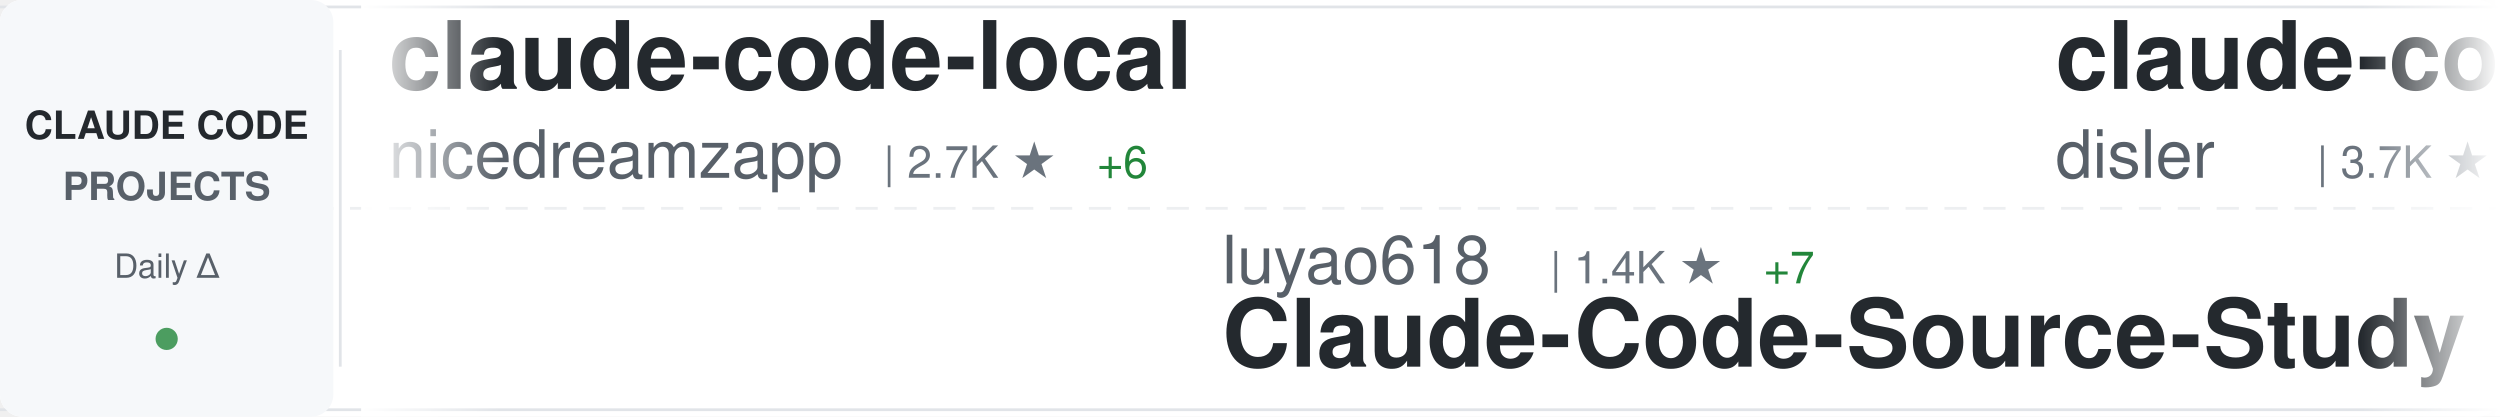
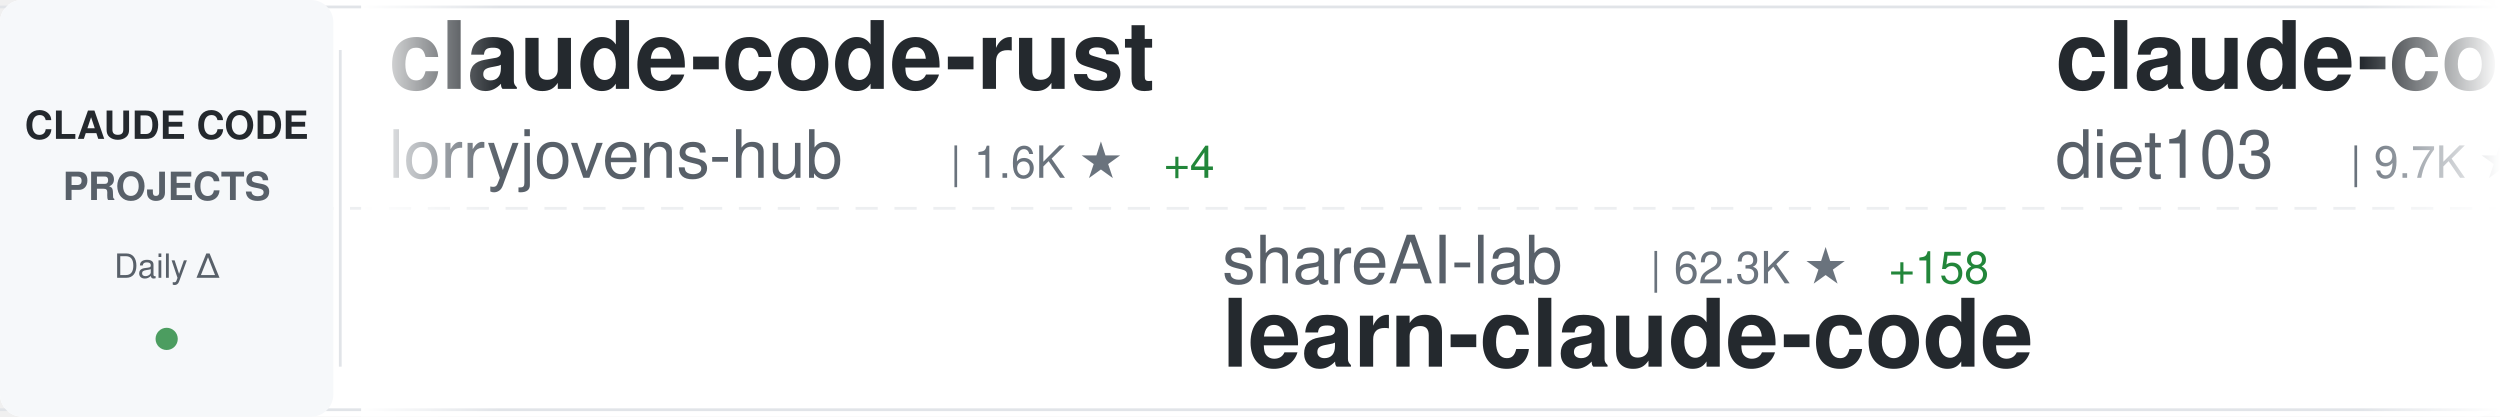
<svg xmlns="http://www.w3.org/2000/svg" width="900" height="150">
  <defs>
    <linearGradient id="awesomeLeftFade" x1="0%" y1="0%" x2="100%" y2="0%">
      <stop offset="0%" style="stop-color:#ffffff;stop-opacity:1" />
      <stop offset="100%" style="stop-color:#ffffff;stop-opacity:0" />
    </linearGradient>
    <linearGradient id="awesomeRightFade" x1="0%" y1="0%" x2="100%" y2="0%">
      <stop offset="0%" style="stop-color:#ffffff;stop-opacity:0" />
      <stop offset="100%" style="stop-color:#ffffff;stop-opacity:1" />
    </linearGradient>
  </defs>
  <rect width="900" height="150" fill="#ffffff" rx="8" />
  <rect x="0" y="2" width="900" height="1" fill="#e1e4e8" />
  <rect x="0" y="147" width="900" height="1" fill="#e1e4e8" />
  <line x1="0" y1="75" x2="900" y2="75" stroke="#e1e4e8" stroke-width="1" stroke-dasharray="8 6" opacity="0.6" />
  <rect x="0" y="0" width="120" height="150" fill="#f6f8fa" rx="8" />
  <text x="60" y="50" font-family="-apple-system, BlinkMacSystemFont, 'Segoe UI', Helvetica, Arial, sans-serif" font-size="14" font-weight="600" fill="#24292e" text-anchor="middle">CLAUDE CODE</text>
  <text x="60" y="72" font-family="-apple-system, BlinkMacSystemFont, 'Segoe UI', Helvetica, Arial, sans-serif" font-size="14" font-weight="600" fill="#586069" text-anchor="middle">PROJECTS</text>
  <text x="60" y="100" font-family="-apple-system, BlinkMacSystemFont, 'Segoe UI', Helvetica, Arial, sans-serif" font-size="12" font-weight="500" fill="#586069" text-anchor="middle">Daily Δ</text>
  <circle cx="60" cy="122" r="4" fill="#22863a" opacity="0.8" />
  <rect x="122" y="18" width="1" height="114" fill="#e1e4e8" />
  <clipPath id="awesomeTickerClip">
    <rect x="130" y="0" width="770" height="150" />
  </clipPath>
  <g clip-path="url(#awesomeTickerClip)">
    <g id="awesomeTickerItems">
      <animateTransform attributeName="transform" attributeType="XML" type="translate" from="0 0" to="-3000 0" dur="54s" repeatCount="indefinite" />
      <g transform="translate(0, 0)">
-         <text x="140" y="32" font-family="-apple-system, BlinkMacSystemFont, 'Segoe UI', Helvetica, Arial, sans-serif" font-size="34" font-weight="600" fill="#24292e">claude-code-local</text>
-         <text x="140" y="64" font-family="-apple-system, BlinkMacSystemFont, 'Segoe UI', Helvetica, Arial, sans-serif" font-size="24" font-weight="400" fill="#586069">nicedreamzapp</text>
-         <text x="318" y="64" font-family="-apple-system, BlinkMacSystemFont, 'Segoe UI', Helvetica, Arial, sans-serif" font-size="16" font-weight="500" fill="#6a737d">| 2.7K ★</text>
-         <text x="395" y="64" font-family="-apple-system, BlinkMacSystemFont, 'Segoe UI', Helvetica, Arial, sans-serif" font-size="16" font-weight="500" fill="#22863a"> +6</text>
+         <text x="140" y="32" font-family="-apple-system, BlinkMacSystemFont, 'Segoe UI', Helvetica, Arial, sans-serif" font-size="34" font-weight="600" fill="#24292e">claude-code-rust</text>
+         <text x="140" y="64" font-family="-apple-system, BlinkMacSystemFont, 'Segoe UI', Helvetica, Arial, sans-serif" font-size="24" font-weight="400" fill="#586069">lorryjovens-hub</text>
+         <text x="342" y="64" font-family="-apple-system, BlinkMacSystemFont, 'Segoe UI', Helvetica, Arial, sans-serif" font-size="16" font-weight="500" fill="#6a737d">| 1.6K ★</text>
+         <text x="419" y="64" font-family="-apple-system, BlinkMacSystemFont, 'Segoe UI', Helvetica, Arial, sans-serif" font-size="16" font-weight="500" fill="#22863a"> +4</text>
      </g>
      <g transform="translate(300, 0)">
-         <text x="140" y="102" font-family="-apple-system, BlinkMacSystemFont, 'Segoe UI', Helvetica, Arial, sans-serif" font-size="24" font-weight="400" fill="#586069">luyao618</text>
-         <text x="258" y="102" font-family="-apple-system, BlinkMacSystemFont, 'Segoe UI', Helvetica, Arial, sans-serif" font-size="16" font-weight="500" fill="#6a737d">| 1.4K ★</text>
-         <text x="335" y="102" font-family="-apple-system, BlinkMacSystemFont, 'Segoe UI', Helvetica, Arial, sans-serif" font-size="16" font-weight="500" fill="#22863a"> +7</text>
-         <text x="140" y="132" font-family="-apple-system, BlinkMacSystemFont, 'Segoe UI', Helvetica, Arial, sans-serif" font-size="34" font-weight="600" fill="#24292e">Claude-Code-Source-Study</text>
+         <text x="140" y="102" font-family="-apple-system, BlinkMacSystemFont, 'Segoe UI', Helvetica, Arial, sans-serif" font-size="24" font-weight="400" fill="#586069">shareAI-lab</text>
+         <text x="294" y="102" font-family="-apple-system, BlinkMacSystemFont, 'Segoe UI', Helvetica, Arial, sans-serif" font-size="16" font-weight="500" fill="#6a737d">| 62.3K ★</text>
+         <text x="380" y="102" font-family="-apple-system, BlinkMacSystemFont, 'Segoe UI', Helvetica, Arial, sans-serif" font-size="16" font-weight="500" fill="#22863a"> +158</text>
+         <text x="140" y="132" font-family="-apple-system, BlinkMacSystemFont, 'Segoe UI', Helvetica, Arial, sans-serif" font-size="34" font-weight="600" fill="#24292e">learn-claude-code</text>
      </g>
      <g transform="translate(600, 0)">
-         <text x="140" y="32" font-family="-apple-system, BlinkMacSystemFont, 'Segoe UI', Helvetica, Arial, sans-serif" font-size="34" font-weight="600" fill="#24292e">claude-code-hooks-master...</text>
-         <text x="140" y="64" font-family="-apple-system, BlinkMacSystemFont, 'Segoe UI', Helvetica, Arial, sans-serif" font-size="24" font-weight="400" fill="#586069">disler</text>
-         <text x="234" y="64" font-family="-apple-system, BlinkMacSystemFont, 'Segoe UI', Helvetica, Arial, sans-serif" font-size="16" font-weight="500" fill="#6a737d">| 3.7K ★</text>
-         <text x="311" y="64" font-family="-apple-system, BlinkMacSystemFont, 'Segoe UI', Helvetica, Arial, sans-serif" font-size="16" font-weight="500" fill="#22863a"> +3</text>
+         <text x="140" y="32" font-family="-apple-system, BlinkMacSystemFont, 'Segoe UI', Helvetica, Arial, sans-serif" font-size="34" font-weight="600" fill="#24292e">claude-code-infrastructu...</text>
+         <text x="140" y="64" font-family="-apple-system, BlinkMacSystemFont, 'Segoe UI', Helvetica, Arial, sans-serif" font-size="24" font-weight="400" fill="#586069">diet103</text>
+         <text x="246" y="64" font-family="-apple-system, BlinkMacSystemFont, 'Segoe UI', Helvetica, Arial, sans-serif" font-size="16" font-weight="500" fill="#6a737d">| 9.7K ★</text>
+         <text x="323" y="64" font-family="-apple-system, BlinkMacSystemFont, 'Segoe UI', Helvetica, Arial, sans-serif" font-size="16" font-weight="500" fill="#22863a"> +2</text>
      </g>
      <g transform="translate(900, 0)">
-         <text x="140" y="102" font-family="-apple-system, BlinkMacSystemFont, 'Segoe UI', Helvetica, Arial, sans-serif" font-size="24" font-weight="400" fill="#586069">centminmod</text>
-         <text x="282" y="102" font-family="-apple-system, BlinkMacSystemFont, 'Segoe UI', Helvetica, Arial, sans-serif" font-size="16" font-weight="500" fill="#6a737d">| 2.3K ★</text>
-         <text x="359" y="102" font-family="-apple-system, BlinkMacSystemFont, 'Segoe UI', Helvetica, Arial, sans-serif" font-size="16" font-weight="500" fill="#22863a"> +1</text>
-         <text x="140" y="132" font-family="-apple-system, BlinkMacSystemFont, 'Segoe UI', Helvetica, Arial, sans-serif" font-size="34" font-weight="600" fill="#24292e">my-claude-code-setup</text>
+         <text x="140" y="102" font-family="-apple-system, BlinkMacSystemFont, 'Segoe UI', Helvetica, Arial, sans-serif" font-size="24" font-weight="400" fill="#586069">anthropics</text>
+         <text x="282" y="102" font-family="-apple-system, BlinkMacSystemFont, 'Segoe UI', Helvetica, Arial, sans-serif" font-size="16" font-weight="500" fill="#6a737d">| 140.0K ★</text>
+         <text x="377" y="102" font-family="-apple-system, BlinkMacSystemFont, 'Segoe UI', Helvetica, Arial, sans-serif" font-size="16" font-weight="500" fill="#22863a"> +440</text>
+         <text x="140" y="132" font-family="-apple-system, BlinkMacSystemFont, 'Segoe UI', Helvetica, Arial, sans-serif" font-size="34" font-weight="600" fill="#24292e">skills</text>
      </g>
      <g transform="translate(1200, 0)">
-         <text x="140" y="32" font-family="-apple-system, BlinkMacSystemFont, 'Segoe UI', Helvetica, Arial, sans-serif" font-size="34" font-weight="600" fill="#24292e">claude_code_src</text>
-         <text x="140" y="64" font-family="-apple-system, BlinkMacSystemFont, 'Segoe UI', Helvetica, Arial, sans-serif" font-size="24" font-weight="400" fill="#586069">ponponon</text>
-         <text x="258" y="64" font-family="-apple-system, BlinkMacSystemFont, 'Segoe UI', Helvetica, Arial, sans-serif" font-size="16" font-weight="500" fill="#6a737d">| 2.2K ★</text>
-         <text x="335" y="64" font-family="-apple-system, BlinkMacSystemFont, 'Segoe UI', Helvetica, Arial, sans-serif" font-size="16" font-weight="500" fill="#22863a"> +2</text>
+         <text x="140" y="32" font-family="-apple-system, BlinkMacSystemFont, 'Segoe UI', Helvetica, Arial, sans-serif" font-size="34" font-weight="600" fill="#24292e">claude-code-workflows</text>
+         <text x="140" y="64" font-family="-apple-system, BlinkMacSystemFont, 'Segoe UI', Helvetica, Arial, sans-serif" font-size="24" font-weight="400" fill="#586069">OneRedOak</text>
+         <text x="270" y="64" font-family="-apple-system, BlinkMacSystemFont, 'Segoe UI', Helvetica, Arial, sans-serif" font-size="16" font-weight="500" fill="#6a737d">| 3.8K ★</text>
      </g>
      <g transform="translate(1500, 0)">
-         <text x="140" y="102" font-family="-apple-system, BlinkMacSystemFont, 'Segoe UI', Helvetica, Arial, sans-serif" font-size="24" font-weight="400" fill="#586069">hangsman</text>
-         <text x="258" y="102" font-family="-apple-system, BlinkMacSystemFont, 'Segoe UI', Helvetica, Arial, sans-serif" font-size="16" font-weight="500" fill="#6a737d">| 780 ★</text>
-         <text x="140" y="132" font-family="-apple-system, BlinkMacSystemFont, 'Segoe UI', Helvetica, Arial, sans-serif" font-size="34" font-weight="600" fill="#24292e">claude-code-source</text>
+         <text x="140" y="102" font-family="-apple-system, BlinkMacSystemFont, 'Segoe UI', Helvetica, Arial, sans-serif" font-size="24" font-weight="400" fill="#586069">ghuntley</text>
+         <text x="258" y="102" font-family="-apple-system, BlinkMacSystemFont, 'Segoe UI', Helvetica, Arial, sans-serif" font-size="16" font-weight="500" fill="#6a737d">| 978 ★</text>
+         <text x="140" y="132" font-family="-apple-system, BlinkMacSystemFont, 'Segoe UI', Helvetica, Arial, sans-serif" font-size="34" font-weight="600" fill="#24292e">claude-code-source-code-...</text>
      </g>
      <g transform="translate(1800, 0)">
-         <text x="140" y="32" font-family="-apple-system, BlinkMacSystemFont, 'Segoe UI', Helvetica, Arial, sans-serif" font-size="34" font-weight="600" fill="#24292e">awesome-claude-code-suba...</text>
-         <text x="140" y="64" font-family="-apple-system, BlinkMacSystemFont, 'Segoe UI', Helvetica, Arial, sans-serif" font-size="24" font-weight="400" fill="#586069">VoltAgent</text>
-         <text x="270" y="64" font-family="-apple-system, BlinkMacSystemFont, 'Segoe UI', Helvetica, Arial, sans-serif" font-size="16" font-weight="500" fill="#6a737d">| 20.4K ★</text>
-         <text x="356" y="64" font-family="-apple-system, BlinkMacSystemFont, 'Segoe UI', Helvetica, Arial, sans-serif" font-size="16" font-weight="500" fill="#22863a"> +61</text>
+         <text x="140" y="32" font-family="-apple-system, BlinkMacSystemFont, 'Segoe UI', Helvetica, Arial, sans-serif" font-size="34" font-weight="600" fill="#24292e">claude-code-from-source</text>
+         <text x="140" y="64" font-family="-apple-system, BlinkMacSystemFont, 'Segoe UI', Helvetica, Arial, sans-serif" font-size="24" font-weight="400" fill="#586069">alejandrobalderas</text>
+         <text x="366" y="64" font-family="-apple-system, BlinkMacSystemFont, 'Segoe UI', Helvetica, Arial, sans-serif" font-size="16" font-weight="500" fill="#6a737d">| 2.1K ★</text>
+         <text x="443" y="64" font-family="-apple-system, BlinkMacSystemFont, 'Segoe UI', Helvetica, Arial, sans-serif" font-size="16" font-weight="500" fill="#22863a"> +8</text>
      </g>
      <g transform="translate(2100, 0)">
-         <text x="140" y="102" font-family="-apple-system, BlinkMacSystemFont, 'Segoe UI', Helvetica, Arial, sans-serif" font-size="24" font-weight="400" fill="#586069">edmund-io</text>
-         <text x="270" y="102" font-family="-apple-system, BlinkMacSystemFont, 'Segoe UI', Helvetica, Arial, sans-serif" font-size="16" font-weight="500" fill="#6a737d">| 1.4K ★</text>
-         <text x="347" y="102" font-family="-apple-system, BlinkMacSystemFont, 'Segoe UI', Helvetica, Arial, sans-serif" font-size="16" font-weight="500" fill="#22863a"> +2</text>
-         <text x="140" y="132" font-family="-apple-system, BlinkMacSystemFont, 'Segoe UI', Helvetica, Arial, sans-serif" font-size="34" font-weight="600" fill="#24292e">edmunds-claude-code</text>
+         <text x="140" y="102" font-family="-apple-system, BlinkMacSystemFont, 'Segoe UI', Helvetica, Arial, sans-serif" font-size="24" font-weight="400" fill="#586069">fuergaosi233</text>
+         <text x="306" y="102" font-family="-apple-system, BlinkMacSystemFont, 'Segoe UI', Helvetica, Arial, sans-serif" font-size="16" font-weight="500" fill="#6a737d">| 2.6K ★</text>
+         <text x="383" y="102" font-family="-apple-system, BlinkMacSystemFont, 'Segoe UI', Helvetica, Arial, sans-serif" font-size="16" font-weight="500" fill="#22863a"> +2</text>
+         <text x="140" y="132" font-family="-apple-system, BlinkMacSystemFont, 'Segoe UI', Helvetica, Arial, sans-serif" font-size="34" font-weight="600" fill="#24292e">claude-code-proxy</text>
      </g>
      <g transform="translate(2400, 0)">
-         <text x="140" y="32" font-family="-apple-system, BlinkMacSystemFont, 'Segoe UI', Helvetica, Arial, sans-serif" font-size="34" font-weight="600" fill="#24292e">claude-code-proxy</text>
-         <text x="140" y="64" font-family="-apple-system, BlinkMacSystemFont, 'Segoe UI', Helvetica, Arial, sans-serif" font-size="24" font-weight="400" fill="#586069">fuergaosi233</text>
-         <text x="306" y="64" font-family="-apple-system, BlinkMacSystemFont, 'Segoe UI', Helvetica, Arial, sans-serif" font-size="16" font-weight="500" fill="#6a737d">| 2.6K ★</text>
-         <text x="383" y="64" font-family="-apple-system, BlinkMacSystemFont, 'Segoe UI', Helvetica, Arial, sans-serif" font-size="16" font-weight="500" fill="#22863a"> +2</text>
+         <text x="140" y="32" font-family="-apple-system, BlinkMacSystemFont, 'Segoe UI', Helvetica, Arial, sans-serif" font-size="34" font-weight="600" fill="#24292e">ClaudeCode</text>
+         <text x="140" y="64" font-family="-apple-system, BlinkMacSystemFont, 'Segoe UI', Helvetica, Arial, sans-serif" font-size="24" font-weight="400" fill="#586069">guanshan</text>
+         <text x="258" y="64" font-family="-apple-system, BlinkMacSystemFont, 'Segoe UI', Helvetica, Arial, sans-serif" font-size="16" font-weight="500" fill="#6a737d">| 59 ★</text>
      </g>
      <g transform="translate(2700, 0)">
-         <text x="140" y="102" font-family="-apple-system, BlinkMacSystemFont, 'Segoe UI', Helvetica, Arial, sans-serif" font-size="24" font-weight="400" fill="#586069">Donchitos</text>
-         <text x="270" y="102" font-family="-apple-system, BlinkMacSystemFont, 'Segoe UI', Helvetica, Arial, sans-serif" font-size="16" font-weight="500" fill="#6a737d">| 19.8K ★</text>
-         <text x="356" y="102" font-family="-apple-system, BlinkMacSystemFont, 'Segoe UI', Helvetica, Arial, sans-serif" font-size="16" font-weight="500" fill="#22863a"> +95</text>
-         <text x="140" y="132" font-family="-apple-system, BlinkMacSystemFont, 'Segoe UI', Helvetica, Arial, sans-serif" font-size="34" font-weight="600" fill="#24292e">Claude-Code-Game-Studios</text>
+         <text x="140" y="102" font-family="-apple-system, BlinkMacSystemFont, 'Segoe UI', Helvetica, Arial, sans-serif" font-size="24" font-weight="400" fill="#586069">Windy3f3f3f3f</text>
+         <text x="318" y="102" font-family="-apple-system, BlinkMacSystemFont, 'Segoe UI', Helvetica, Arial, sans-serif" font-size="16" font-weight="500" fill="#6a737d">| 1.3K ★</text>
+         <text x="395" y="102" font-family="-apple-system, BlinkMacSystemFont, 'Segoe UI', Helvetica, Arial, sans-serif" font-size="16" font-weight="500" fill="#22863a"> +3</text>
+         <text x="140" y="132" font-family="-apple-system, BlinkMacSystemFont, 'Segoe UI', Helvetica, Arial, sans-serif" font-size="34" font-weight="600" fill="#24292e">claude-code-from-scratch</text>
      </g>
      <g transform="translate(3000, 0)">
-         <text x="140" y="32" font-family="-apple-system, BlinkMacSystemFont, 'Segoe UI', Helvetica, Arial, sans-serif" font-size="34" font-weight="600" fill="#24292e">claude-code-local</text>
-         <text x="140" y="64" font-family="-apple-system, BlinkMacSystemFont, 'Segoe UI', Helvetica, Arial, sans-serif" font-size="24" font-weight="400" fill="#586069">nicedreamzapp</text>
-         <text x="318" y="64" font-family="-apple-system, BlinkMacSystemFont, 'Segoe UI', Helvetica, Arial, sans-serif" font-size="16" font-weight="500" fill="#6a737d">| 2.7K ★</text>
-         <text x="395" y="64" font-family="-apple-system, BlinkMacSystemFont, 'Segoe UI', Helvetica, Arial, sans-serif" font-size="16" font-weight="500" fill="#22863a"> +6</text>
+         <text x="140" y="32" font-family="-apple-system, BlinkMacSystemFont, 'Segoe UI', Helvetica, Arial, sans-serif" font-size="34" font-weight="600" fill="#24292e">claude-code-rust</text>
+         <text x="140" y="64" font-family="-apple-system, BlinkMacSystemFont, 'Segoe UI', Helvetica, Arial, sans-serif" font-size="24" font-weight="400" fill="#586069">lorryjovens-hub</text>
+         <text x="342" y="64" font-family="-apple-system, BlinkMacSystemFont, 'Segoe UI', Helvetica, Arial, sans-serif" font-size="16" font-weight="500" fill="#6a737d">| 1.6K ★</text>
+         <text x="419" y="64" font-family="-apple-system, BlinkMacSystemFont, 'Segoe UI', Helvetica, Arial, sans-serif" font-size="16" font-weight="500" fill="#22863a"> +4</text>
      </g>
      <g transform="translate(3300, 0)">
-         <text x="140" y="102" font-family="-apple-system, BlinkMacSystemFont, 'Segoe UI', Helvetica, Arial, sans-serif" font-size="24" font-weight="400" fill="#586069">luyao618</text>
-         <text x="258" y="102" font-family="-apple-system, BlinkMacSystemFont, 'Segoe UI', Helvetica, Arial, sans-serif" font-size="16" font-weight="500" fill="#6a737d">| 1.4K ★</text>
-         <text x="335" y="102" font-family="-apple-system, BlinkMacSystemFont, 'Segoe UI', Helvetica, Arial, sans-serif" font-size="16" font-weight="500" fill="#22863a"> +7</text>
-         <text x="140" y="132" font-family="-apple-system, BlinkMacSystemFont, 'Segoe UI', Helvetica, Arial, sans-serif" font-size="34" font-weight="600" fill="#24292e">Claude-Code-Source-Study</text>
+         <text x="140" y="102" font-family="-apple-system, BlinkMacSystemFont, 'Segoe UI', Helvetica, Arial, sans-serif" font-size="24" font-weight="400" fill="#586069">shareAI-lab</text>
+         <text x="294" y="102" font-family="-apple-system, BlinkMacSystemFont, 'Segoe UI', Helvetica, Arial, sans-serif" font-size="16" font-weight="500" fill="#6a737d">| 62.3K ★</text>
+         <text x="380" y="102" font-family="-apple-system, BlinkMacSystemFont, 'Segoe UI', Helvetica, Arial, sans-serif" font-size="16" font-weight="500" fill="#22863a"> +158</text>
+         <text x="140" y="132" font-family="-apple-system, BlinkMacSystemFont, 'Segoe UI', Helvetica, Arial, sans-serif" font-size="34" font-weight="600" fill="#24292e">learn-claude-code</text>
      </g>
      <g transform="translate(3600, 0)">
-         <text x="140" y="32" font-family="-apple-system, BlinkMacSystemFont, 'Segoe UI', Helvetica, Arial, sans-serif" font-size="34" font-weight="600" fill="#24292e">claude-code-hooks-master...</text>
-         <text x="140" y="64" font-family="-apple-system, BlinkMacSystemFont, 'Segoe UI', Helvetica, Arial, sans-serif" font-size="24" font-weight="400" fill="#586069">disler</text>
-         <text x="234" y="64" font-family="-apple-system, BlinkMacSystemFont, 'Segoe UI', Helvetica, Arial, sans-serif" font-size="16" font-weight="500" fill="#6a737d">| 3.7K ★</text>
-         <text x="311" y="64" font-family="-apple-system, BlinkMacSystemFont, 'Segoe UI', Helvetica, Arial, sans-serif" font-size="16" font-weight="500" fill="#22863a"> +3</text>
+         <text x="140" y="32" font-family="-apple-system, BlinkMacSystemFont, 'Segoe UI', Helvetica, Arial, sans-serif" font-size="34" font-weight="600" fill="#24292e">claude-code-infrastructu...</text>
+         <text x="140" y="64" font-family="-apple-system, BlinkMacSystemFont, 'Segoe UI', Helvetica, Arial, sans-serif" font-size="24" font-weight="400" fill="#586069">diet103</text>
+         <text x="246" y="64" font-family="-apple-system, BlinkMacSystemFont, 'Segoe UI', Helvetica, Arial, sans-serif" font-size="16" font-weight="500" fill="#6a737d">| 9.7K ★</text>
+         <text x="323" y="64" font-family="-apple-system, BlinkMacSystemFont, 'Segoe UI', Helvetica, Arial, sans-serif" font-size="16" font-weight="500" fill="#22863a"> +2</text>
      </g>
      <g transform="translate(3900, 0)">
-         <text x="140" y="102" font-family="-apple-system, BlinkMacSystemFont, 'Segoe UI', Helvetica, Arial, sans-serif" font-size="24" font-weight="400" fill="#586069">centminmod</text>
-         <text x="282" y="102" font-family="-apple-system, BlinkMacSystemFont, 'Segoe UI', Helvetica, Arial, sans-serif" font-size="16" font-weight="500" fill="#6a737d">| 2.3K ★</text>
-         <text x="359" y="102" font-family="-apple-system, BlinkMacSystemFont, 'Segoe UI', Helvetica, Arial, sans-serif" font-size="16" font-weight="500" fill="#22863a"> +1</text>
-         <text x="140" y="132" font-family="-apple-system, BlinkMacSystemFont, 'Segoe UI', Helvetica, Arial, sans-serif" font-size="34" font-weight="600" fill="#24292e">my-claude-code-setup</text>
+         <text x="140" y="102" font-family="-apple-system, BlinkMacSystemFont, 'Segoe UI', Helvetica, Arial, sans-serif" font-size="24" font-weight="400" fill="#586069">anthropics</text>
+         <text x="282" y="102" font-family="-apple-system, BlinkMacSystemFont, 'Segoe UI', Helvetica, Arial, sans-serif" font-size="16" font-weight="500" fill="#6a737d">| 140.0K ★</text>
+         <text x="377" y="102" font-family="-apple-system, BlinkMacSystemFont, 'Segoe UI', Helvetica, Arial, sans-serif" font-size="16" font-weight="500" fill="#22863a"> +440</text>
+         <text x="140" y="132" font-family="-apple-system, BlinkMacSystemFont, 'Segoe UI', Helvetica, Arial, sans-serif" font-size="34" font-weight="600" fill="#24292e">skills</text>
      </g>
    </g>
  </g>
  <rect x="130" y="0" width="50" height="150" fill="url(#awesomeLeftFade)" />
  <rect x="850" y="0" width="50" height="150" fill="url(#awesomeRightFade)" />
</svg>
